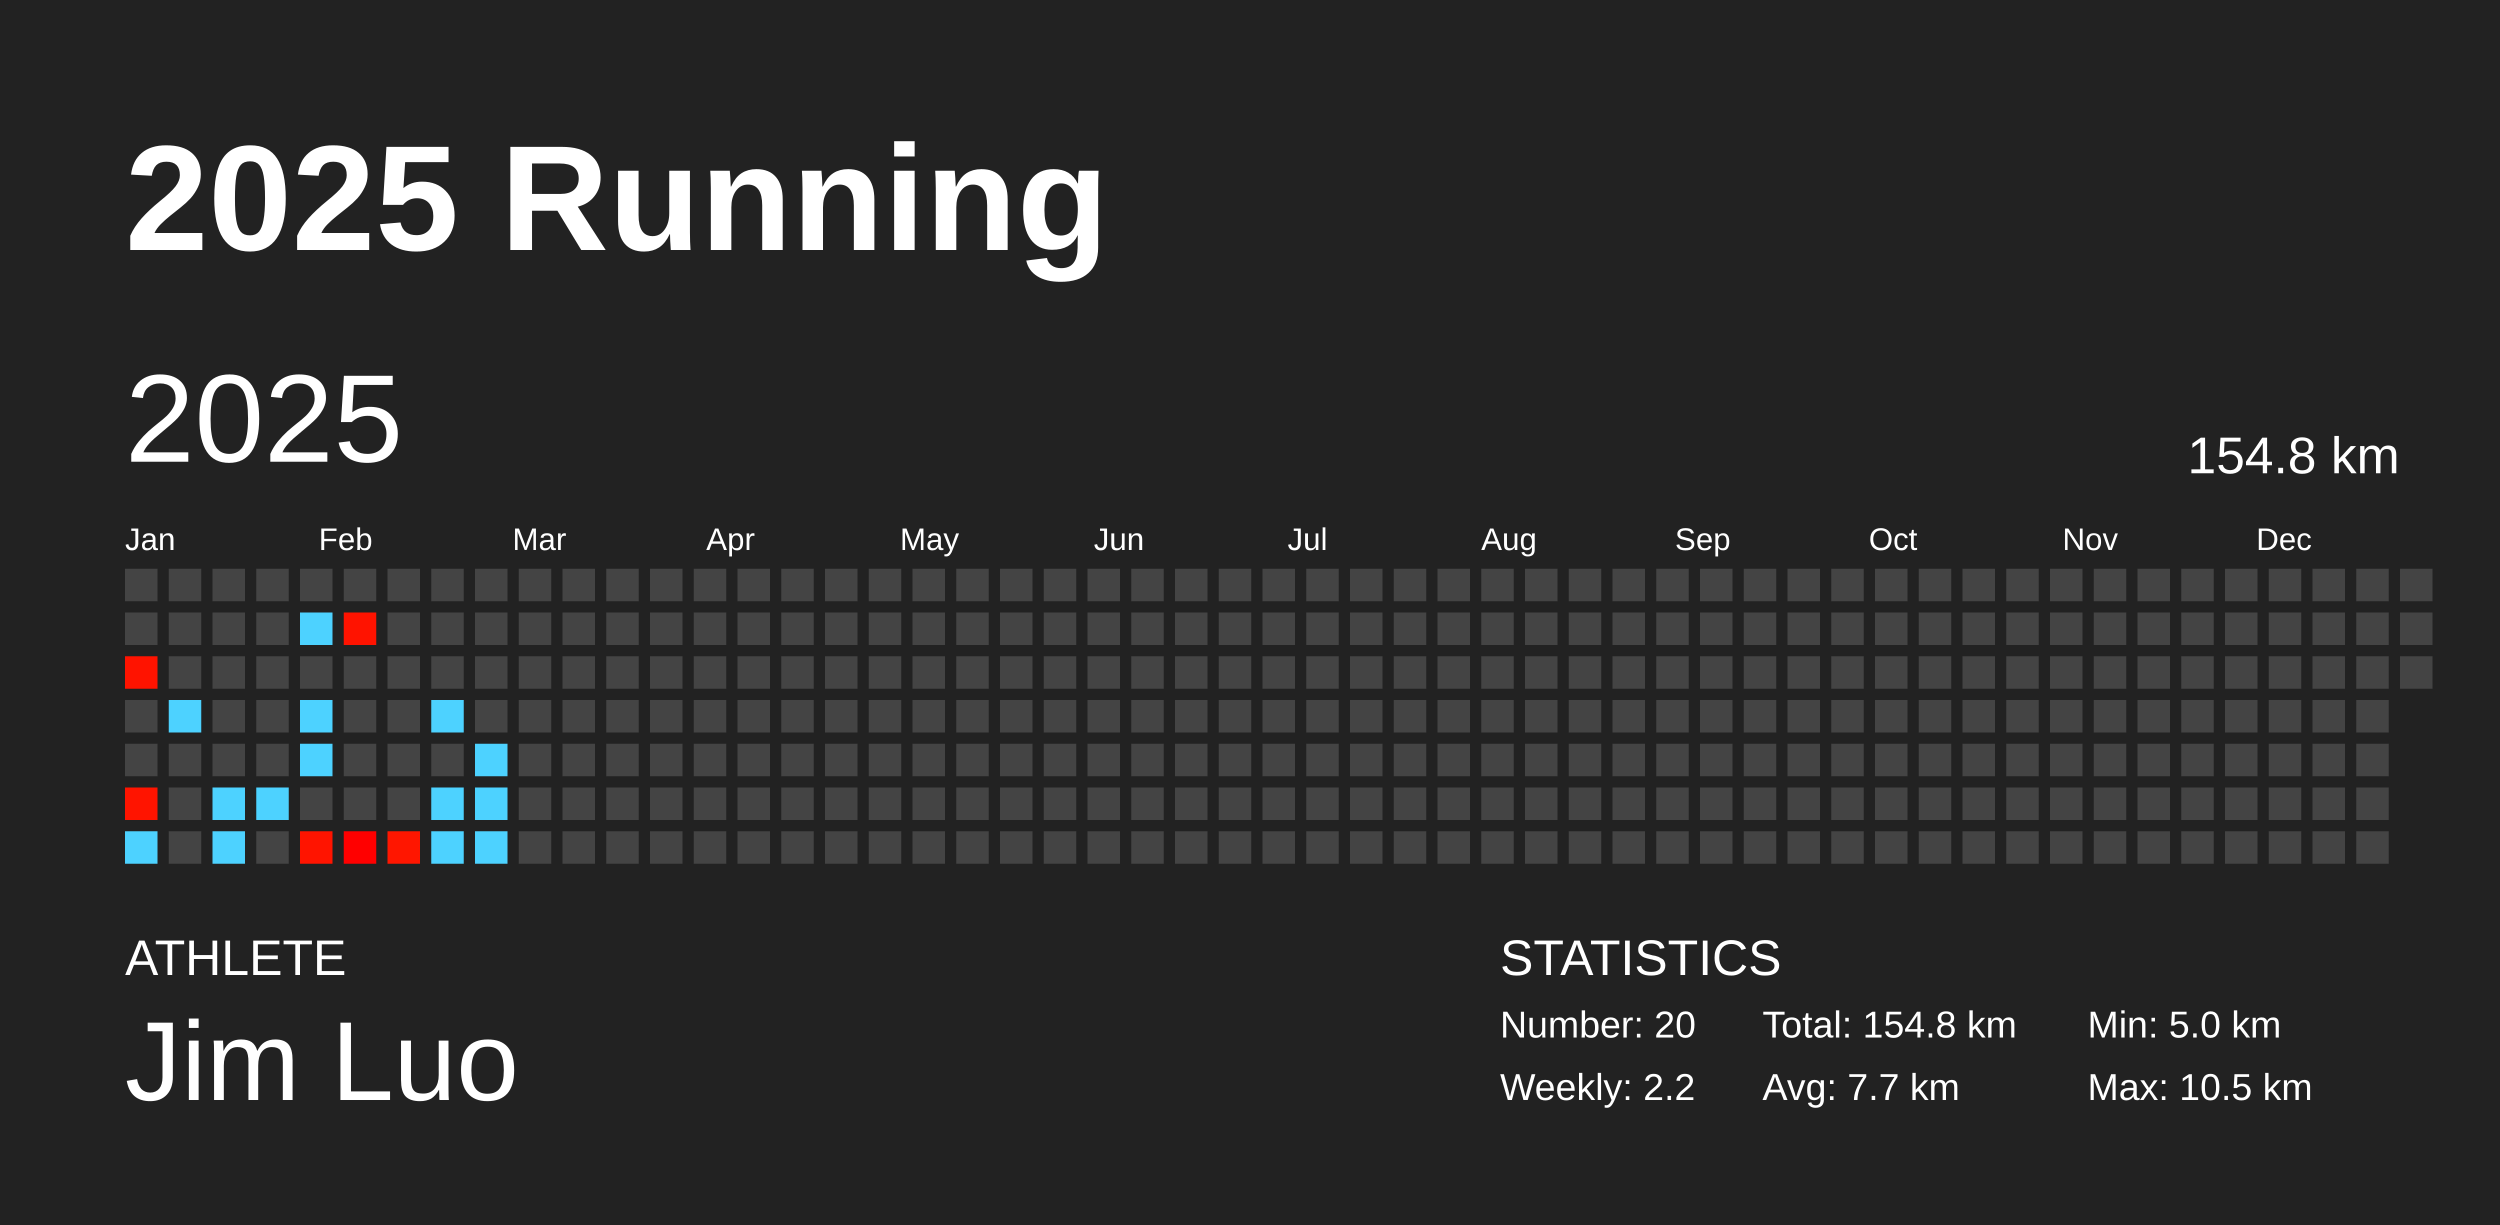
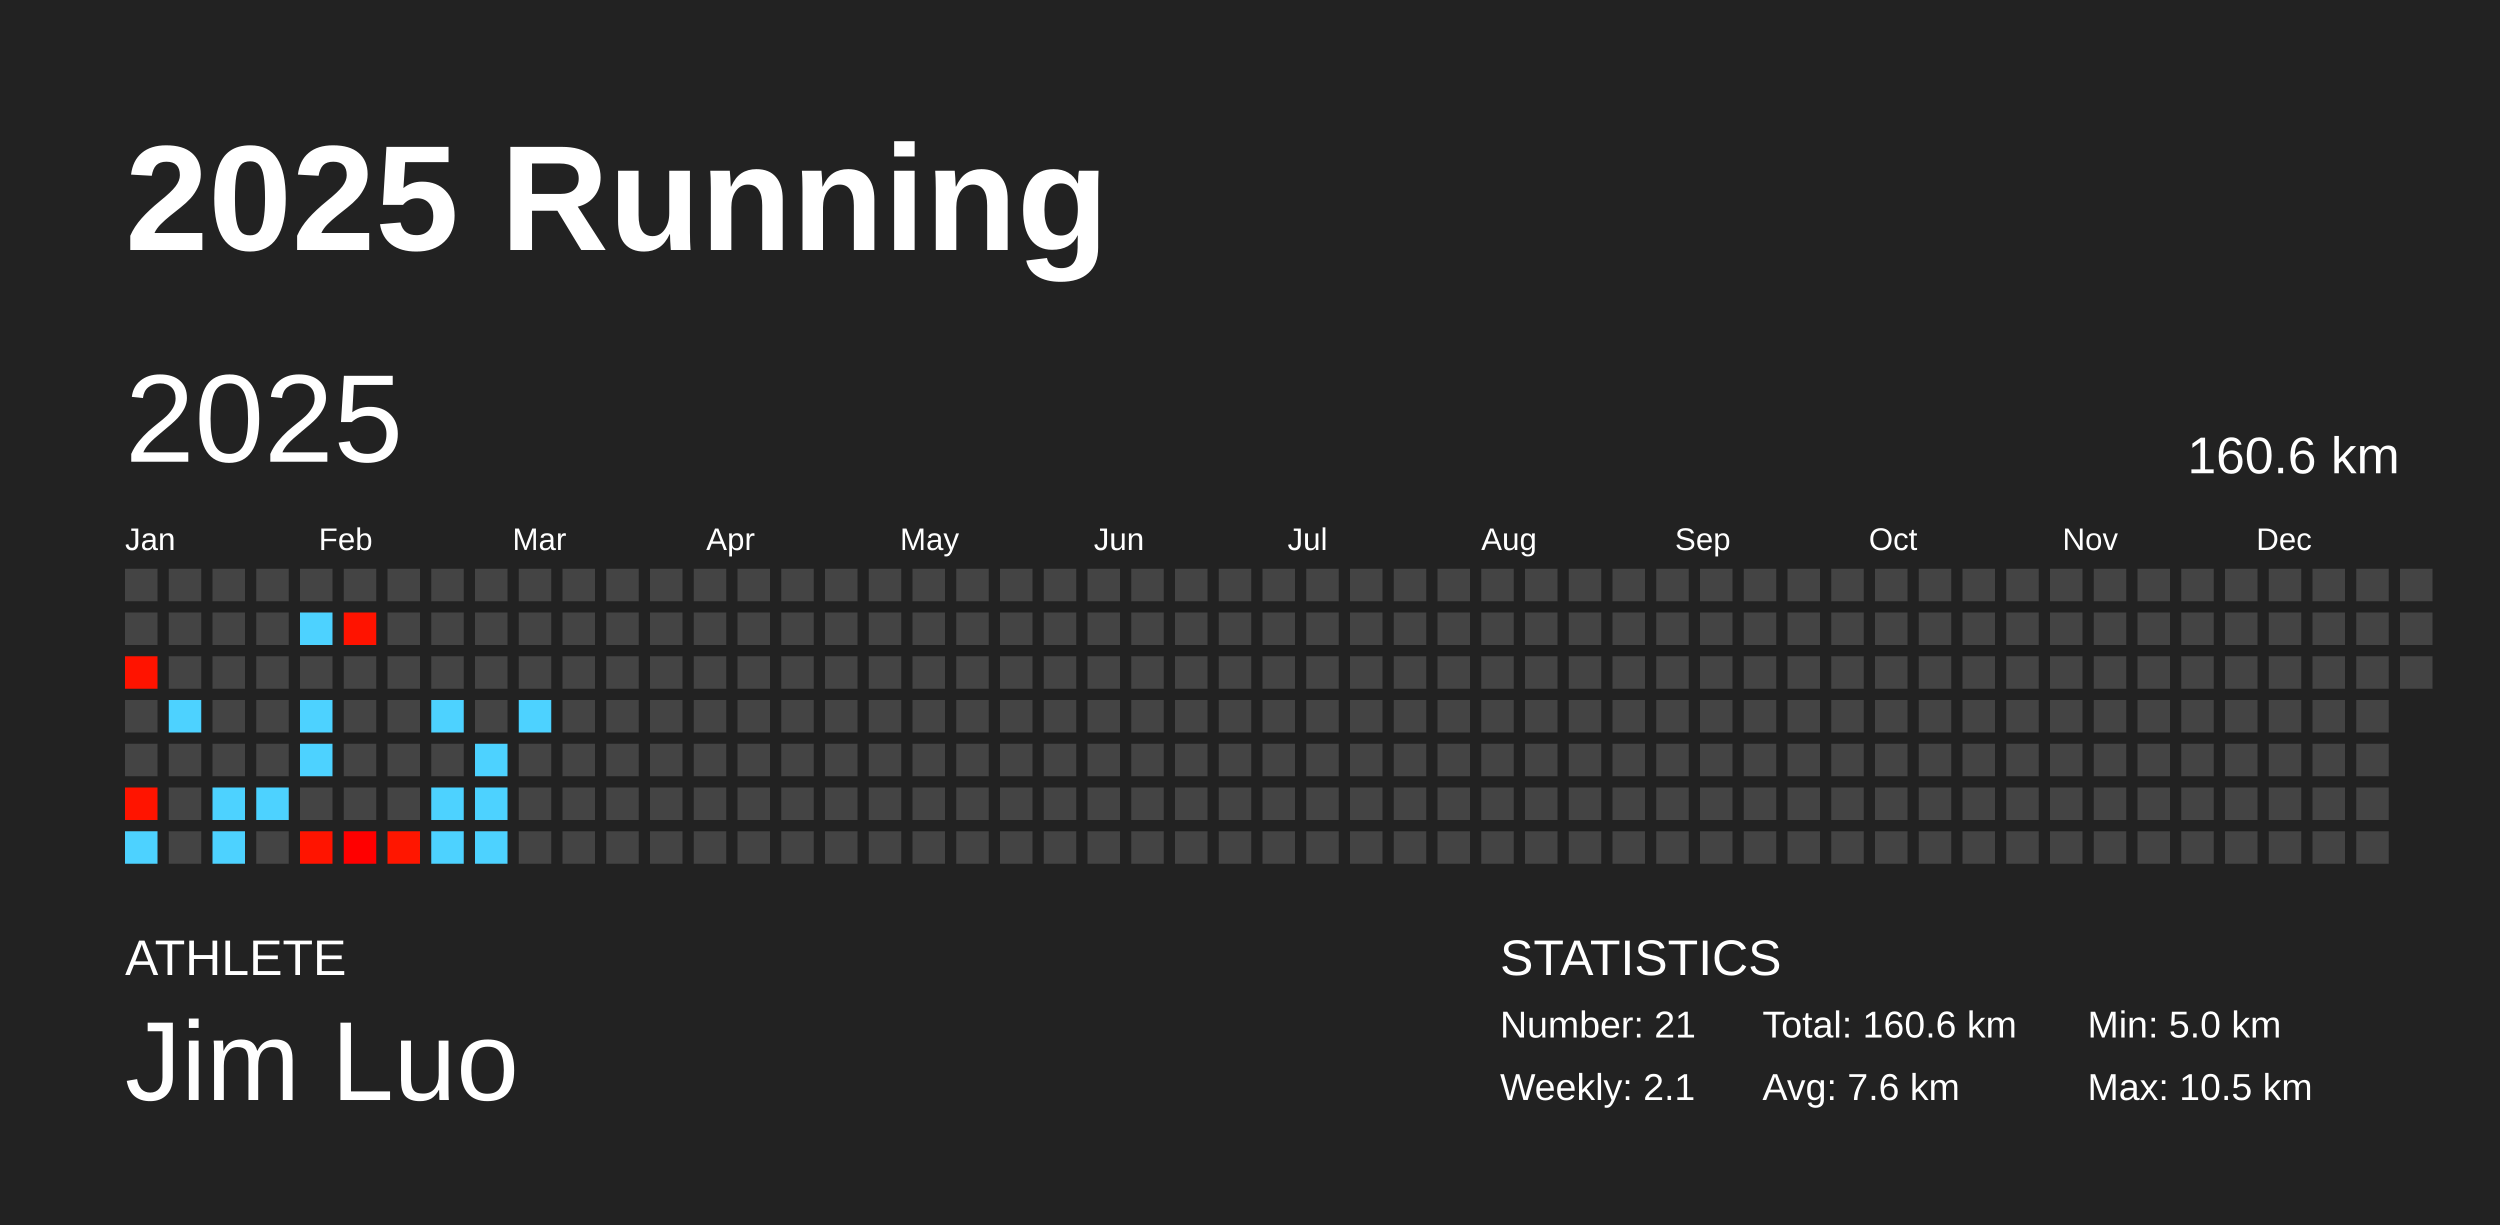
<svg xmlns="http://www.w3.org/2000/svg" baseProfile="full" height="98mm" version="1.1" viewBox="0,0,200,98" width="200mm">
  <defs />
  <rect fill="#222222" height="98" width="200" x="0" y="0" />
  <text fill="#FFFFFF" style="font-size:12px; font-family:Arial; font-weight:bold;" x="10" y="20">2025 Running</text>
  <text fill="#FFFFFF" style="font-size:4px; font-family:Arial" x="10" y="78">ATHLETE</text>
  <text fill="#FFFFFF" style="font-size:9px; font-family:Arial" x="10" y="88">Jim Luo</text>
  <text fill="#FFFFFF" style="font-size:4px; font-family:Arial" x="120" y="78">STATISTICS</text>
-   <text fill="#FFFFFF" style="font-size:3px; font-family:Arial" x="120" y="83">Number: 20</text>
-   <text fill="#FFFFFF" style="font-size:3px; font-family:Arial" x="120" y="88">Weekly: 2.2</text>
-   <text fill="#FFFFFF" style="font-size:3px; font-family:Arial" x="141" y="83">Total: 154.8 km</text>
-   <text fill="#FFFFFF" style="font-size:3px; font-family:Arial" x="141" y="88">Avg: 7.7 km</text>
+   <text fill="#FFFFFF" style="font-size:3px; font-family:Arial" x="120" y="83">Number: 21</text>
+   <text fill="#FFFFFF" style="font-size:3px; font-family:Arial" x="120" y="88">Weekly: 2.1</text>
+   <text fill="#FFFFFF" style="font-size:3px; font-family:Arial" x="141" y="83">Total: 160.6 km</text>
+   <text fill="#FFFFFF" style="font-size:3px; font-family:Arial" x="141" y="88">Avg: 7.6 km</text>
  <text fill="#FFFFFF" style="font-size:3px; font-family:Arial" x="167" y="83">Min: 5.0 km</text>
  <text fill="#FFFFFF" style="font-size:3px; font-family:Arial" x="167" y="88">Max: 10.5 km</text>
  <text dominant-baseline="hanging" fill="#FFFFFF" style="font-size:10.0px; font-family:Arial;" x="10" y="30">2025</text>
-   <text dominant-baseline="hanging" fill="#FFFFFF" style="font-size:4.125px; font-family:Arial;" x="175" y="35">154.8 km</text>
+   <text dominant-baseline="hanging" fill="#FFFFFF" style="font-size:4.125px; font-family:Arial;" x="175" y="35">160.6 km</text>
  <text fill="#FFFFFF" style="font-size:2.5px; font-family:Arial" x="10.0" y="44">Jan</text>
  <text fill="#FFFFFF" style="font-size:2.5px; font-family:Arial" x="25.5" y="44">Feb</text>
  <text fill="#FFFFFF" style="font-size:2.5px; font-family:Arial" x="41.0" y="44">Mar</text>
  <text fill="#FFFFFF" style="font-size:2.5px; font-family:Arial" x="56.5" y="44">Apr</text>
  <text fill="#FFFFFF" style="font-size:2.5px; font-family:Arial" x="72.0" y="44">May</text>
  <text fill="#FFFFFF" style="font-size:2.5px; font-family:Arial" x="87.5" y="44">Jun</text>
  <text fill="#FFFFFF" style="font-size:2.5px; font-family:Arial" x="103.0" y="44">Jul</text>
  <text fill="#FFFFFF" style="font-size:2.5px; font-family:Arial" x="118.5" y="44">Aug</text>
  <text fill="#FFFFFF" style="font-size:2.5px; font-family:Arial" x="134.0" y="44">Sep</text>
  <text fill="#FFFFFF" style="font-size:2.5px; font-family:Arial" x="149.5" y="44">Oct</text>
  <text fill="#FFFFFF" style="font-size:2.5px; font-family:Arial" x="165.0" y="44">Nov</text>
  <text fill="#FFFFFF" style="font-size:2.5px; font-family:Arial" x="180.5" y="44">Dec</text>
  <rect fill="#444444" height="2.6" width="2.6" x="10.0" y="45.5" />
  <rect fill="#444444" height="2.6" width="2.6" x="10.0" y="49.0" />
  <rect fill="#ff1300" height="2.6" width="2.6" x="10.0" y="52.5" />
  <rect fill="#444444" height="2.6" width="2.6" x="10.0" y="56.0" />
  <rect fill="#444444" height="2.6" width="2.6" x="10.0" y="59.5" />
  <rect fill="#ff1400" height="2.6" width="2.6" x="10.0" y="63.0" />
  <rect fill="#4dd2ff" height="2.6" width="2.6" x="10.0" y="66.5" />
  <rect fill="#444444" height="2.6" width="2.6" x="13.5" y="45.5" />
  <rect fill="#444444" height="2.6" width="2.6" x="13.5" y="49.0" />
  <rect fill="#444444" height="2.6" width="2.6" x="13.5" y="52.5" />
  <rect fill="#4dd2ff" height="2.6" width="2.6" x="13.5" y="56.0" />
  <rect fill="#444444" height="2.6" width="2.6" x="13.5" y="59.5" />
  <rect fill="#444444" height="2.6" width="2.6" x="13.5" y="63.0" />
  <rect fill="#444444" height="2.6" width="2.6" x="13.5" y="66.5" />
  <rect fill="#444444" height="2.6" width="2.6" x="17.0" y="45.5" />
  <rect fill="#444444" height="2.6" width="2.6" x="17.0" y="49.0" />
  <rect fill="#444444" height="2.6" width="2.6" x="17.0" y="52.5" />
  <rect fill="#444444" height="2.6" width="2.6" x="17.0" y="56.0" />
  <rect fill="#444444" height="2.6" width="2.6" x="17.0" y="59.5" />
  <rect fill="#4dd2ff" height="2.6" width="2.6" x="17.0" y="63.0" />
  <rect fill="#4dd2ff" height="2.6" width="2.6" x="17.0" y="66.5" />
  <rect fill="#444444" height="2.6" width="2.6" x="20.5" y="45.5" />
  <rect fill="#444444" height="2.6" width="2.6" x="20.5" y="49.0" />
  <rect fill="#444444" height="2.6" width="2.6" x="20.5" y="52.5" />
  <rect fill="#444444" height="2.6" width="2.6" x="20.5" y="56.0" />
  <rect fill="#444444" height="2.6" width="2.6" x="20.5" y="59.5" />
  <rect fill="#4dd2ff" height="2.6" width="2.6" x="20.5" y="63.0" />
  <rect fill="#444444" height="2.6" width="2.6" x="20.5" y="66.5" />
  <rect fill="#444444" height="2.6" width="2.6" x="24.0" y="45.5" />
  <rect fill="#4dd2ff" height="2.6" width="2.6" x="24.0" y="49.0" />
  <rect fill="#444444" height="2.6" width="2.6" x="24.0" y="52.5" />
  <rect fill="#4dd2ff" height="2.6" width="2.6" x="24.0" y="56.0" />
  <rect fill="#4dd2ff" height="2.6" width="2.6" x="24.0" y="59.5" />
  <rect fill="#444444" height="2.6" width="2.6" x="24.0" y="63.0" />
  <rect fill="#ff1400" height="2.6" width="2.6" x="24.0" y="66.5" />
  <rect fill="#444444" height="2.6" width="2.6" x="27.5" y="45.5" />
  <rect fill="#ff1300" height="2.6" width="2.6" x="27.5" y="49.0" />
  <rect fill="#444444" height="2.6" width="2.6" x="27.5" y="52.5" />
  <rect fill="#444444" height="2.6" width="2.6" x="27.5" y="56.0" />
  <rect fill="#444444" height="2.6" width="2.6" x="27.5" y="59.5" />
  <rect fill="#444444" height="2.6" width="2.6" x="27.5" y="63.0" />
  <rect fill="#ff0000" height="2.6" width="2.6" x="27.5" y="66.5" />
  <rect fill="#444444" height="2.6" width="2.6" x="31.0" y="45.5" />
  <rect fill="#444444" height="2.6" width="2.6" x="31.0" y="49.0" />
  <rect fill="#444444" height="2.6" width="2.6" x="31.0" y="52.5" />
  <rect fill="#444444" height="2.6" width="2.6" x="31.0" y="56.0" />
  <rect fill="#444444" height="2.6" width="2.6" x="31.0" y="59.5" />
  <rect fill="#444444" height="2.6" width="2.6" x="31.0" y="63.0" />
  <rect fill="#ff1600" height="2.6" width="2.6" x="31.0" y="66.5" />
  <rect fill="#444444" height="2.6" width="2.6" x="34.5" y="45.5" />
  <rect fill="#444444" height="2.6" width="2.6" x="34.5" y="49.0" />
  <rect fill="#444444" height="2.6" width="2.6" x="34.5" y="52.5" />
  <rect fill="#4dd2ff" height="2.6" width="2.6" x="34.5" y="56.0" />
  <rect fill="#444444" height="2.6" width="2.6" x="34.5" y="59.5" />
  <rect fill="#4dd2ff" height="2.6" width="2.6" x="34.5" y="63.0" />
  <rect fill="#4dd2ff" height="2.6" width="2.6" x="34.5" y="66.5" />
  <rect fill="#444444" height="2.6" width="2.6" x="38.0" y="45.5" />
  <rect fill="#444444" height="2.6" width="2.6" x="38.0" y="49.0" />
  <rect fill="#444444" height="2.6" width="2.6" x="38.0" y="52.5" />
  <rect fill="#444444" height="2.6" width="2.6" x="38.0" y="56.0" />
  <rect fill="#4dd2ff" height="2.6" width="2.6" x="38.0" y="59.5" />
  <rect fill="#4dd2ff" height="2.6" width="2.6" x="38.0" y="63.0" />
  <rect fill="#4dd2ff" height="2.6" width="2.6" x="38.0" y="66.5" />
  <rect fill="#444444" height="2.6" width="2.6" x="41.5" y="45.5" />
  <rect fill="#444444" height="2.6" width="2.6" x="41.5" y="49.0" />
  <rect fill="#444444" height="2.6" width="2.6" x="41.5" y="52.5" />
-   <rect fill="#444444" height="2.6" width="2.6" x="41.5" y="56.0" />
+   <rect fill="#4dd2ff" height="2.6" width="2.6" x="41.5" y="56.0" />
  <rect fill="#444444" height="2.6" width="2.6" x="41.5" y="59.5" />
  <rect fill="#444444" height="2.6" width="2.6" x="41.5" y="63.0" />
  <rect fill="#444444" height="2.6" width="2.6" x="41.5" y="66.5" />
  <rect fill="#444444" height="2.6" width="2.6" x="45.0" y="45.5" />
  <rect fill="#444444" height="2.6" width="2.6" x="45.0" y="49.0" />
  <rect fill="#444444" height="2.6" width="2.6" x="45.0" y="52.5" />
  <rect fill="#444444" height="2.6" width="2.6" x="45.0" y="56.0" />
  <rect fill="#444444" height="2.6" width="2.6" x="45.0" y="59.5" />
  <rect fill="#444444" height="2.6" width="2.6" x="45.0" y="63.0" />
  <rect fill="#444444" height="2.6" width="2.6" x="45.0" y="66.5" />
  <rect fill="#444444" height="2.6" width="2.6" x="48.5" y="45.5" />
  <rect fill="#444444" height="2.6" width="2.6" x="48.5" y="49.0" />
  <rect fill="#444444" height="2.6" width="2.6" x="48.5" y="52.5" />
  <rect fill="#444444" height="2.6" width="2.6" x="48.5" y="56.0" />
  <rect fill="#444444" height="2.6" width="2.6" x="48.5" y="59.5" />
  <rect fill="#444444" height="2.6" width="2.6" x="48.5" y="63.0" />
  <rect fill="#444444" height="2.6" width="2.6" x="48.5" y="66.5" />
  <rect fill="#444444" height="2.6" width="2.6" x="52.0" y="45.5" />
  <rect fill="#444444" height="2.6" width="2.6" x="52.0" y="49.0" />
  <rect fill="#444444" height="2.6" width="2.6" x="52.0" y="52.5" />
  <rect fill="#444444" height="2.6" width="2.6" x="52.0" y="56.0" />
  <rect fill="#444444" height="2.6" width="2.6" x="52.0" y="59.5" />
  <rect fill="#444444" height="2.6" width="2.6" x="52.0" y="63.0" />
  <rect fill="#444444" height="2.6" width="2.6" x="52.0" y="66.5" />
  <rect fill="#444444" height="2.6" width="2.6" x="55.5" y="45.5" />
  <rect fill="#444444" height="2.6" width="2.6" x="55.5" y="49.0" />
  <rect fill="#444444" height="2.6" width="2.6" x="55.5" y="52.5" />
  <rect fill="#444444" height="2.6" width="2.6" x="55.5" y="56.0" />
  <rect fill="#444444" height="2.6" width="2.6" x="55.5" y="59.5" />
  <rect fill="#444444" height="2.6" width="2.6" x="55.5" y="63.0" />
  <rect fill="#444444" height="2.6" width="2.6" x="55.5" y="66.5" />
  <rect fill="#444444" height="2.6" width="2.6" x="59.0" y="45.5" />
  <rect fill="#444444" height="2.6" width="2.6" x="59.0" y="49.0" />
  <rect fill="#444444" height="2.6" width="2.6" x="59.0" y="52.5" />
  <rect fill="#444444" height="2.6" width="2.6" x="59.0" y="56.0" />
  <rect fill="#444444" height="2.6" width="2.6" x="59.0" y="59.5" />
  <rect fill="#444444" height="2.6" width="2.6" x="59.0" y="63.0" />
  <rect fill="#444444" height="2.6" width="2.6" x="59.0" y="66.5" />
  <rect fill="#444444" height="2.6" width="2.6" x="62.5" y="45.5" />
  <rect fill="#444444" height="2.6" width="2.6" x="62.5" y="49.0" />
  <rect fill="#444444" height="2.6" width="2.6" x="62.5" y="52.5" />
  <rect fill="#444444" height="2.6" width="2.6" x="62.5" y="56.0" />
  <rect fill="#444444" height="2.6" width="2.6" x="62.5" y="59.5" />
  <rect fill="#444444" height="2.6" width="2.6" x="62.5" y="63.0" />
  <rect fill="#444444" height="2.6" width="2.6" x="62.5" y="66.5" />
  <rect fill="#444444" height="2.6" width="2.6" x="66.0" y="45.5" />
  <rect fill="#444444" height="2.6" width="2.6" x="66.0" y="49.0" />
  <rect fill="#444444" height="2.6" width="2.6" x="66.0" y="52.5" />
  <rect fill="#444444" height="2.6" width="2.6" x="66.0" y="56.0" />
  <rect fill="#444444" height="2.6" width="2.6" x="66.0" y="59.5" />
  <rect fill="#444444" height="2.6" width="2.6" x="66.0" y="63.0" />
  <rect fill="#444444" height="2.6" width="2.6" x="66.0" y="66.5" />
  <rect fill="#444444" height="2.6" width="2.6" x="69.5" y="45.5" />
  <rect fill="#444444" height="2.6" width="2.6" x="69.5" y="49.0" />
  <rect fill="#444444" height="2.6" width="2.6" x="69.5" y="52.5" />
  <rect fill="#444444" height="2.6" width="2.6" x="69.5" y="56.0" />
  <rect fill="#444444" height="2.6" width="2.6" x="69.5" y="59.5" />
  <rect fill="#444444" height="2.6" width="2.6" x="69.5" y="63.0" />
  <rect fill="#444444" height="2.6" width="2.6" x="69.5" y="66.5" />
  <rect fill="#444444" height="2.6" width="2.6" x="73.0" y="45.5" />
  <rect fill="#444444" height="2.6" width="2.6" x="73.0" y="49.0" />
  <rect fill="#444444" height="2.6" width="2.6" x="73.0" y="52.5" />
  <rect fill="#444444" height="2.6" width="2.6" x="73.0" y="56.0" />
  <rect fill="#444444" height="2.6" width="2.6" x="73.0" y="59.5" />
  <rect fill="#444444" height="2.6" width="2.6" x="73.0" y="63.0" />
  <rect fill="#444444" height="2.6" width="2.6" x="73.0" y="66.5" />
  <rect fill="#444444" height="2.6" width="2.6" x="76.5" y="45.5" />
  <rect fill="#444444" height="2.6" width="2.6" x="76.5" y="49.0" />
  <rect fill="#444444" height="2.6" width="2.6" x="76.5" y="52.5" />
  <rect fill="#444444" height="2.6" width="2.6" x="76.5" y="56.0" />
  <rect fill="#444444" height="2.6" width="2.6" x="76.5" y="59.5" />
  <rect fill="#444444" height="2.6" width="2.6" x="76.5" y="63.0" />
  <rect fill="#444444" height="2.6" width="2.6" x="76.5" y="66.5" />
  <rect fill="#444444" height="2.6" width="2.6" x="80.0" y="45.5" />
  <rect fill="#444444" height="2.6" width="2.6" x="80.0" y="49.0" />
  <rect fill="#444444" height="2.6" width="2.6" x="80.0" y="52.5" />
  <rect fill="#444444" height="2.6" width="2.6" x="80.0" y="56.0" />
  <rect fill="#444444" height="2.6" width="2.6" x="80.0" y="59.5" />
  <rect fill="#444444" height="2.6" width="2.6" x="80.0" y="63.0" />
  <rect fill="#444444" height="2.6" width="2.6" x="80.0" y="66.5" />
  <rect fill="#444444" height="2.6" width="2.6" x="83.5" y="45.5" />
  <rect fill="#444444" height="2.6" width="2.6" x="83.5" y="49.0" />
  <rect fill="#444444" height="2.6" width="2.6" x="83.5" y="52.5" />
  <rect fill="#444444" height="2.6" width="2.6" x="83.5" y="56.0" />
  <rect fill="#444444" height="2.6" width="2.6" x="83.5" y="59.5" />
  <rect fill="#444444" height="2.6" width="2.6" x="83.5" y="63.0" />
  <rect fill="#444444" height="2.6" width="2.6" x="83.5" y="66.5" />
  <rect fill="#444444" height="2.6" width="2.6" x="87.0" y="45.5" />
  <rect fill="#444444" height="2.6" width="2.6" x="87.0" y="49.0" />
  <rect fill="#444444" height="2.6" width="2.6" x="87.0" y="52.5" />
  <rect fill="#444444" height="2.6" width="2.6" x="87.0" y="56.0" />
  <rect fill="#444444" height="2.6" width="2.6" x="87.0" y="59.5" />
  <rect fill="#444444" height="2.6" width="2.6" x="87.0" y="63.0" />
  <rect fill="#444444" height="2.6" width="2.6" x="87.0" y="66.5" />
  <rect fill="#444444" height="2.6" width="2.6" x="90.5" y="45.5" />
  <rect fill="#444444" height="2.6" width="2.6" x="90.5" y="49.0" />
  <rect fill="#444444" height="2.6" width="2.6" x="90.5" y="52.5" />
  <rect fill="#444444" height="2.6" width="2.6" x="90.5" y="56.0" />
  <rect fill="#444444" height="2.6" width="2.6" x="90.5" y="59.5" />
  <rect fill="#444444" height="2.6" width="2.6" x="90.5" y="63.0" />
  <rect fill="#444444" height="2.6" width="2.6" x="90.5" y="66.5" />
  <rect fill="#444444" height="2.6" width="2.6" x="94.0" y="45.5" />
  <rect fill="#444444" height="2.6" width="2.6" x="94.0" y="49.0" />
  <rect fill="#444444" height="2.6" width="2.6" x="94.0" y="52.5" />
  <rect fill="#444444" height="2.6" width="2.6" x="94.0" y="56.0" />
  <rect fill="#444444" height="2.6" width="2.6" x="94.0" y="59.5" />
  <rect fill="#444444" height="2.6" width="2.6" x="94.0" y="63.0" />
  <rect fill="#444444" height="2.6" width="2.6" x="94.0" y="66.5" />
  <rect fill="#444444" height="2.6" width="2.6" x="97.5" y="45.5" />
  <rect fill="#444444" height="2.6" width="2.6" x="97.5" y="49.0" />
  <rect fill="#444444" height="2.6" width="2.6" x="97.5" y="52.5" />
  <rect fill="#444444" height="2.6" width="2.6" x="97.5" y="56.0" />
  <rect fill="#444444" height="2.6" width="2.6" x="97.5" y="59.5" />
  <rect fill="#444444" height="2.6" width="2.6" x="97.5" y="63.0" />
  <rect fill="#444444" height="2.6" width="2.6" x="97.5" y="66.5" />
  <rect fill="#444444" height="2.6" width="2.6" x="101.0" y="45.5" />
  <rect fill="#444444" height="2.6" width="2.6" x="101.0" y="49.0" />
  <rect fill="#444444" height="2.6" width="2.6" x="101.0" y="52.5" />
  <rect fill="#444444" height="2.6" width="2.6" x="101.0" y="56.0" />
  <rect fill="#444444" height="2.6" width="2.6" x="101.0" y="59.5" />
  <rect fill="#444444" height="2.6" width="2.6" x="101.0" y="63.0" />
  <rect fill="#444444" height="2.6" width="2.6" x="101.0" y="66.5" />
  <rect fill="#444444" height="2.6" width="2.6" x="104.5" y="45.5" />
  <rect fill="#444444" height="2.6" width="2.6" x="104.5" y="49.0" />
  <rect fill="#444444" height="2.6" width="2.6" x="104.5" y="52.5" />
  <rect fill="#444444" height="2.6" width="2.6" x="104.5" y="56.0" />
  <rect fill="#444444" height="2.6" width="2.6" x="104.5" y="59.5" />
  <rect fill="#444444" height="2.6" width="2.6" x="104.5" y="63.0" />
  <rect fill="#444444" height="2.6" width="2.6" x="104.5" y="66.5" />
  <rect fill="#444444" height="2.6" width="2.6" x="108.0" y="45.5" />
  <rect fill="#444444" height="2.6" width="2.6" x="108.0" y="49.0" />
  <rect fill="#444444" height="2.6" width="2.6" x="108.0" y="52.5" />
  <rect fill="#444444" height="2.6" width="2.6" x="108.0" y="56.0" />
  <rect fill="#444444" height="2.6" width="2.6" x="108.0" y="59.5" />
  <rect fill="#444444" height="2.6" width="2.6" x="108.0" y="63.0" />
  <rect fill="#444444" height="2.6" width="2.6" x="108.0" y="66.5" />
  <rect fill="#444444" height="2.6" width="2.6" x="111.5" y="45.5" />
  <rect fill="#444444" height="2.6" width="2.6" x="111.5" y="49.0" />
  <rect fill="#444444" height="2.6" width="2.6" x="111.5" y="52.5" />
  <rect fill="#444444" height="2.6" width="2.6" x="111.5" y="56.0" />
  <rect fill="#444444" height="2.6" width="2.6" x="111.5" y="59.5" />
  <rect fill="#444444" height="2.6" width="2.6" x="111.5" y="63.0" />
  <rect fill="#444444" height="2.6" width="2.6" x="111.5" y="66.5" />
  <rect fill="#444444" height="2.6" width="2.6" x="115.0" y="45.5" />
  <rect fill="#444444" height="2.6" width="2.6" x="115.0" y="49.0" />
  <rect fill="#444444" height="2.6" width="2.6" x="115.0" y="52.5" />
  <rect fill="#444444" height="2.6" width="2.6" x="115.0" y="56.0" />
  <rect fill="#444444" height="2.6" width="2.6" x="115.0" y="59.5" />
  <rect fill="#444444" height="2.6" width="2.6" x="115.0" y="63.0" />
  <rect fill="#444444" height="2.6" width="2.6" x="115.0" y="66.5" />
  <rect fill="#444444" height="2.6" width="2.6" x="118.5" y="45.5" />
  <rect fill="#444444" height="2.6" width="2.6" x="118.5" y="49.0" />
  <rect fill="#444444" height="2.6" width="2.6" x="118.5" y="52.5" />
  <rect fill="#444444" height="2.6" width="2.6" x="118.5" y="56.0" />
  <rect fill="#444444" height="2.6" width="2.6" x="118.5" y="59.5" />
  <rect fill="#444444" height="2.6" width="2.6" x="118.5" y="63.0" />
  <rect fill="#444444" height="2.6" width="2.6" x="118.5" y="66.5" />
  <rect fill="#444444" height="2.6" width="2.6" x="122.0" y="45.5" />
  <rect fill="#444444" height="2.6" width="2.6" x="122.0" y="49.0" />
  <rect fill="#444444" height="2.6" width="2.6" x="122.0" y="52.5" />
  <rect fill="#444444" height="2.6" width="2.6" x="122.0" y="56.0" />
  <rect fill="#444444" height="2.6" width="2.6" x="122.0" y="59.5" />
  <rect fill="#444444" height="2.6" width="2.6" x="122.0" y="63.0" />
  <rect fill="#444444" height="2.6" width="2.6" x="122.0" y="66.5" />
  <rect fill="#444444" height="2.6" width="2.6" x="125.5" y="45.5" />
  <rect fill="#444444" height="2.6" width="2.6" x="125.5" y="49.0" />
  <rect fill="#444444" height="2.6" width="2.6" x="125.5" y="52.5" />
  <rect fill="#444444" height="2.6" width="2.6" x="125.5" y="56.0" />
  <rect fill="#444444" height="2.6" width="2.6" x="125.5" y="59.5" />
  <rect fill="#444444" height="2.6" width="2.6" x="125.5" y="63.0" />
  <rect fill="#444444" height="2.6" width="2.6" x="125.5" y="66.5" />
  <rect fill="#444444" height="2.6" width="2.6" x="129.0" y="45.5" />
  <rect fill="#444444" height="2.6" width="2.6" x="129.0" y="49.0" />
  <rect fill="#444444" height="2.6" width="2.6" x="129.0" y="52.5" />
  <rect fill="#444444" height="2.6" width="2.6" x="129.0" y="56.0" />
  <rect fill="#444444" height="2.6" width="2.6" x="129.0" y="59.5" />
  <rect fill="#444444" height="2.6" width="2.6" x="129.0" y="63.0" />
  <rect fill="#444444" height="2.6" width="2.6" x="129.0" y="66.5" />
  <rect fill="#444444" height="2.6" width="2.6" x="132.5" y="45.5" />
  <rect fill="#444444" height="2.6" width="2.6" x="132.5" y="49.0" />
  <rect fill="#444444" height="2.6" width="2.6" x="132.5" y="52.5" />
  <rect fill="#444444" height="2.6" width="2.6" x="132.5" y="56.0" />
  <rect fill="#444444" height="2.6" width="2.6" x="132.5" y="59.5" />
  <rect fill="#444444" height="2.6" width="2.6" x="132.5" y="63.0" />
  <rect fill="#444444" height="2.6" width="2.6" x="132.5" y="66.5" />
  <rect fill="#444444" height="2.6" width="2.6" x="136.0" y="45.5" />
  <rect fill="#444444" height="2.6" width="2.6" x="136.0" y="49.0" />
  <rect fill="#444444" height="2.6" width="2.6" x="136.0" y="52.5" />
  <rect fill="#444444" height="2.6" width="2.6" x="136.0" y="56.0" />
  <rect fill="#444444" height="2.6" width="2.6" x="136.0" y="59.5" />
  <rect fill="#444444" height="2.6" width="2.6" x="136.0" y="63.0" />
  <rect fill="#444444" height="2.6" width="2.6" x="136.0" y="66.5" />
  <rect fill="#444444" height="2.6" width="2.6" x="139.5" y="45.5" />
  <rect fill="#444444" height="2.6" width="2.6" x="139.5" y="49.0" />
  <rect fill="#444444" height="2.6" width="2.6" x="139.5" y="52.5" />
  <rect fill="#444444" height="2.6" width="2.6" x="139.5" y="56.0" />
  <rect fill="#444444" height="2.6" width="2.6" x="139.5" y="59.5" />
  <rect fill="#444444" height="2.6" width="2.6" x="139.5" y="63.0" />
  <rect fill="#444444" height="2.6" width="2.6" x="139.5" y="66.5" />
  <rect fill="#444444" height="2.6" width="2.6" x="143.0" y="45.5" />
  <rect fill="#444444" height="2.6" width="2.6" x="143.0" y="49.0" />
  <rect fill="#444444" height="2.6" width="2.6" x="143.0" y="52.5" />
  <rect fill="#444444" height="2.6" width="2.6" x="143.0" y="56.0" />
  <rect fill="#444444" height="2.6" width="2.6" x="143.0" y="59.5" />
  <rect fill="#444444" height="2.6" width="2.6" x="143.0" y="63.0" />
  <rect fill="#444444" height="2.6" width="2.6" x="143.0" y="66.5" />
  <rect fill="#444444" height="2.6" width="2.6" x="146.5" y="45.5" />
  <rect fill="#444444" height="2.6" width="2.6" x="146.5" y="49.0" />
  <rect fill="#444444" height="2.6" width="2.6" x="146.5" y="52.5" />
  <rect fill="#444444" height="2.6" width="2.6" x="146.5" y="56.0" />
  <rect fill="#444444" height="2.6" width="2.6" x="146.5" y="59.5" />
  <rect fill="#444444" height="2.6" width="2.6" x="146.5" y="63.0" />
  <rect fill="#444444" height="2.6" width="2.6" x="146.5" y="66.5" />
  <rect fill="#444444" height="2.6" width="2.6" x="150.0" y="45.5" />
  <rect fill="#444444" height="2.6" width="2.6" x="150.0" y="49.0" />
  <rect fill="#444444" height="2.6" width="2.6" x="150.0" y="52.5" />
  <rect fill="#444444" height="2.6" width="2.6" x="150.0" y="56.0" />
  <rect fill="#444444" height="2.6" width="2.6" x="150.0" y="59.5" />
  <rect fill="#444444" height="2.6" width="2.6" x="150.0" y="63.0" />
  <rect fill="#444444" height="2.6" width="2.6" x="150.0" y="66.5" />
  <rect fill="#444444" height="2.6" width="2.6" x="153.5" y="45.5" />
  <rect fill="#444444" height="2.6" width="2.6" x="153.5" y="49.0" />
  <rect fill="#444444" height="2.6" width="2.6" x="153.5" y="52.5" />
  <rect fill="#444444" height="2.6" width="2.6" x="153.5" y="56.0" />
  <rect fill="#444444" height="2.6" width="2.6" x="153.5" y="59.5" />
  <rect fill="#444444" height="2.6" width="2.6" x="153.5" y="63.0" />
  <rect fill="#444444" height="2.6" width="2.6" x="153.5" y="66.5" />
  <rect fill="#444444" height="2.6" width="2.6" x="157.0" y="45.5" />
  <rect fill="#444444" height="2.6" width="2.6" x="157.0" y="49.0" />
  <rect fill="#444444" height="2.6" width="2.6" x="157.0" y="52.5" />
  <rect fill="#444444" height="2.6" width="2.6" x="157.0" y="56.0" />
  <rect fill="#444444" height="2.6" width="2.6" x="157.0" y="59.5" />
  <rect fill="#444444" height="2.6" width="2.6" x="157.0" y="63.0" />
  <rect fill="#444444" height="2.6" width="2.6" x="157.0" y="66.5" />
  <rect fill="#444444" height="2.6" width="2.6" x="160.5" y="45.5" />
  <rect fill="#444444" height="2.6" width="2.6" x="160.5" y="49.0" />
  <rect fill="#444444" height="2.6" width="2.6" x="160.5" y="52.5" />
  <rect fill="#444444" height="2.6" width="2.6" x="160.5" y="56.0" />
  <rect fill="#444444" height="2.6" width="2.6" x="160.5" y="59.5" />
  <rect fill="#444444" height="2.6" width="2.6" x="160.5" y="63.0" />
  <rect fill="#444444" height="2.6" width="2.6" x="160.5" y="66.5" />
  <rect fill="#444444" height="2.6" width="2.6" x="164.0" y="45.5" />
  <rect fill="#444444" height="2.6" width="2.6" x="164.0" y="49.0" />
  <rect fill="#444444" height="2.6" width="2.6" x="164.0" y="52.5" />
  <rect fill="#444444" height="2.6" width="2.6" x="164.0" y="56.0" />
  <rect fill="#444444" height="2.6" width="2.6" x="164.0" y="59.5" />
  <rect fill="#444444" height="2.6" width="2.6" x="164.0" y="63.0" />
  <rect fill="#444444" height="2.6" width="2.6" x="164.0" y="66.5" />
  <rect fill="#444444" height="2.6" width="2.6" x="167.5" y="45.5" />
  <rect fill="#444444" height="2.6" width="2.6" x="167.5" y="49.0" />
  <rect fill="#444444" height="2.6" width="2.6" x="167.5" y="52.5" />
  <rect fill="#444444" height="2.6" width="2.6" x="167.5" y="56.0" />
  <rect fill="#444444" height="2.6" width="2.6" x="167.5" y="59.5" />
  <rect fill="#444444" height="2.6" width="2.6" x="167.5" y="63.0" />
  <rect fill="#444444" height="2.6" width="2.6" x="167.5" y="66.5" />
  <rect fill="#444444" height="2.6" width="2.6" x="171.0" y="45.5" />
  <rect fill="#444444" height="2.6" width="2.6" x="171.0" y="49.0" />
  <rect fill="#444444" height="2.6" width="2.6" x="171.0" y="52.5" />
  <rect fill="#444444" height="2.6" width="2.6" x="171.0" y="56.0" />
  <rect fill="#444444" height="2.6" width="2.6" x="171.0" y="59.5" />
  <rect fill="#444444" height="2.6" width="2.6" x="171.0" y="63.0" />
  <rect fill="#444444" height="2.6" width="2.6" x="171.0" y="66.5" />
  <rect fill="#444444" height="2.6" width="2.6" x="174.5" y="45.5" />
  <rect fill="#444444" height="2.6" width="2.6" x="174.5" y="49.0" />
  <rect fill="#444444" height="2.6" width="2.6" x="174.5" y="52.5" />
  <rect fill="#444444" height="2.6" width="2.6" x="174.5" y="56.0" />
  <rect fill="#444444" height="2.6" width="2.6" x="174.5" y="59.5" />
  <rect fill="#444444" height="2.6" width="2.6" x="174.5" y="63.0" />
  <rect fill="#444444" height="2.6" width="2.6" x="174.5" y="66.5" />
  <rect fill="#444444" height="2.6" width="2.6" x="178.0" y="45.5" />
  <rect fill="#444444" height="2.6" width="2.6" x="178.0" y="49.0" />
  <rect fill="#444444" height="2.6" width="2.6" x="178.0" y="52.5" />
  <rect fill="#444444" height="2.6" width="2.6" x="178.0" y="56.0" />
  <rect fill="#444444" height="2.6" width="2.6" x="178.0" y="59.5" />
  <rect fill="#444444" height="2.6" width="2.6" x="178.0" y="63.0" />
  <rect fill="#444444" height="2.6" width="2.6" x="178.0" y="66.5" />
  <rect fill="#444444" height="2.6" width="2.6" x="181.5" y="45.5" />
  <rect fill="#444444" height="2.6" width="2.6" x="181.5" y="49.0" />
  <rect fill="#444444" height="2.6" width="2.6" x="181.5" y="52.5" />
  <rect fill="#444444" height="2.6" width="2.6" x="181.5" y="56.0" />
  <rect fill="#444444" height="2.6" width="2.6" x="181.5" y="59.5" />
  <rect fill="#444444" height="2.6" width="2.6" x="181.5" y="63.0" />
  <rect fill="#444444" height="2.6" width="2.6" x="181.5" y="66.5" />
  <rect fill="#444444" height="2.6" width="2.6" x="185.0" y="45.5" />
  <rect fill="#444444" height="2.6" width="2.6" x="185.0" y="49.0" />
  <rect fill="#444444" height="2.6" width="2.6" x="185.0" y="52.5" />
  <rect fill="#444444" height="2.6" width="2.6" x="185.0" y="56.0" />
  <rect fill="#444444" height="2.6" width="2.6" x="185.0" y="59.5" />
  <rect fill="#444444" height="2.6" width="2.6" x="185.0" y="63.0" />
  <rect fill="#444444" height="2.6" width="2.6" x="185.0" y="66.5" />
  <rect fill="#444444" height="2.6" width="2.6" x="188.5" y="45.5" />
  <rect fill="#444444" height="2.6" width="2.6" x="188.5" y="49.0" />
  <rect fill="#444444" height="2.6" width="2.6" x="188.5" y="52.5" />
  <rect fill="#444444" height="2.6" width="2.6" x="188.5" y="56.0" />
  <rect fill="#444444" height="2.6" width="2.6" x="188.5" y="59.5" />
  <rect fill="#444444" height="2.6" width="2.6" x="188.5" y="63.0" />
  <rect fill="#444444" height="2.6" width="2.6" x="188.5" y="66.5" />
  <rect fill="#444444" height="2.6" width="2.6" x="192.0" y="45.5" />
  <rect fill="#444444" height="2.6" width="2.6" x="192.0" y="49.0" />
  <rect fill="#444444" height="2.6" width="2.6" x="192.0" y="52.5" />
</svg>
